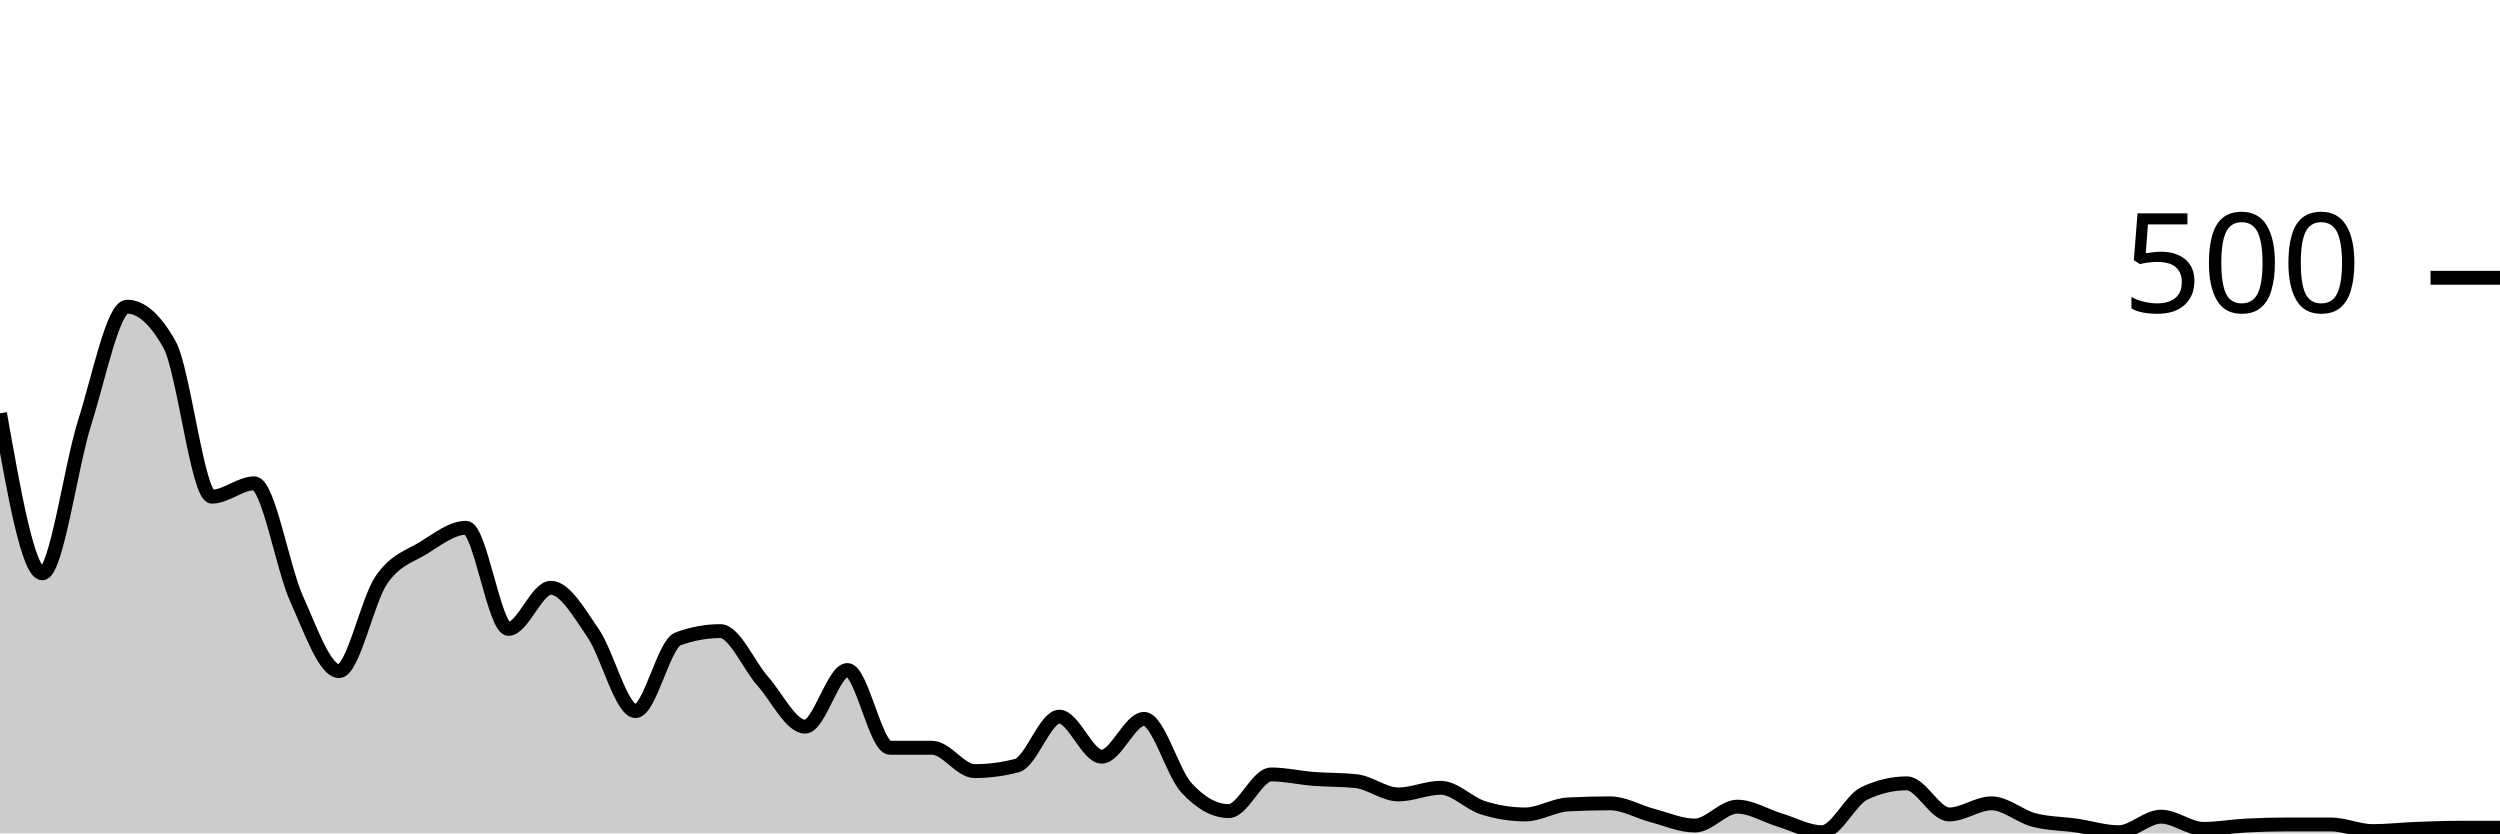
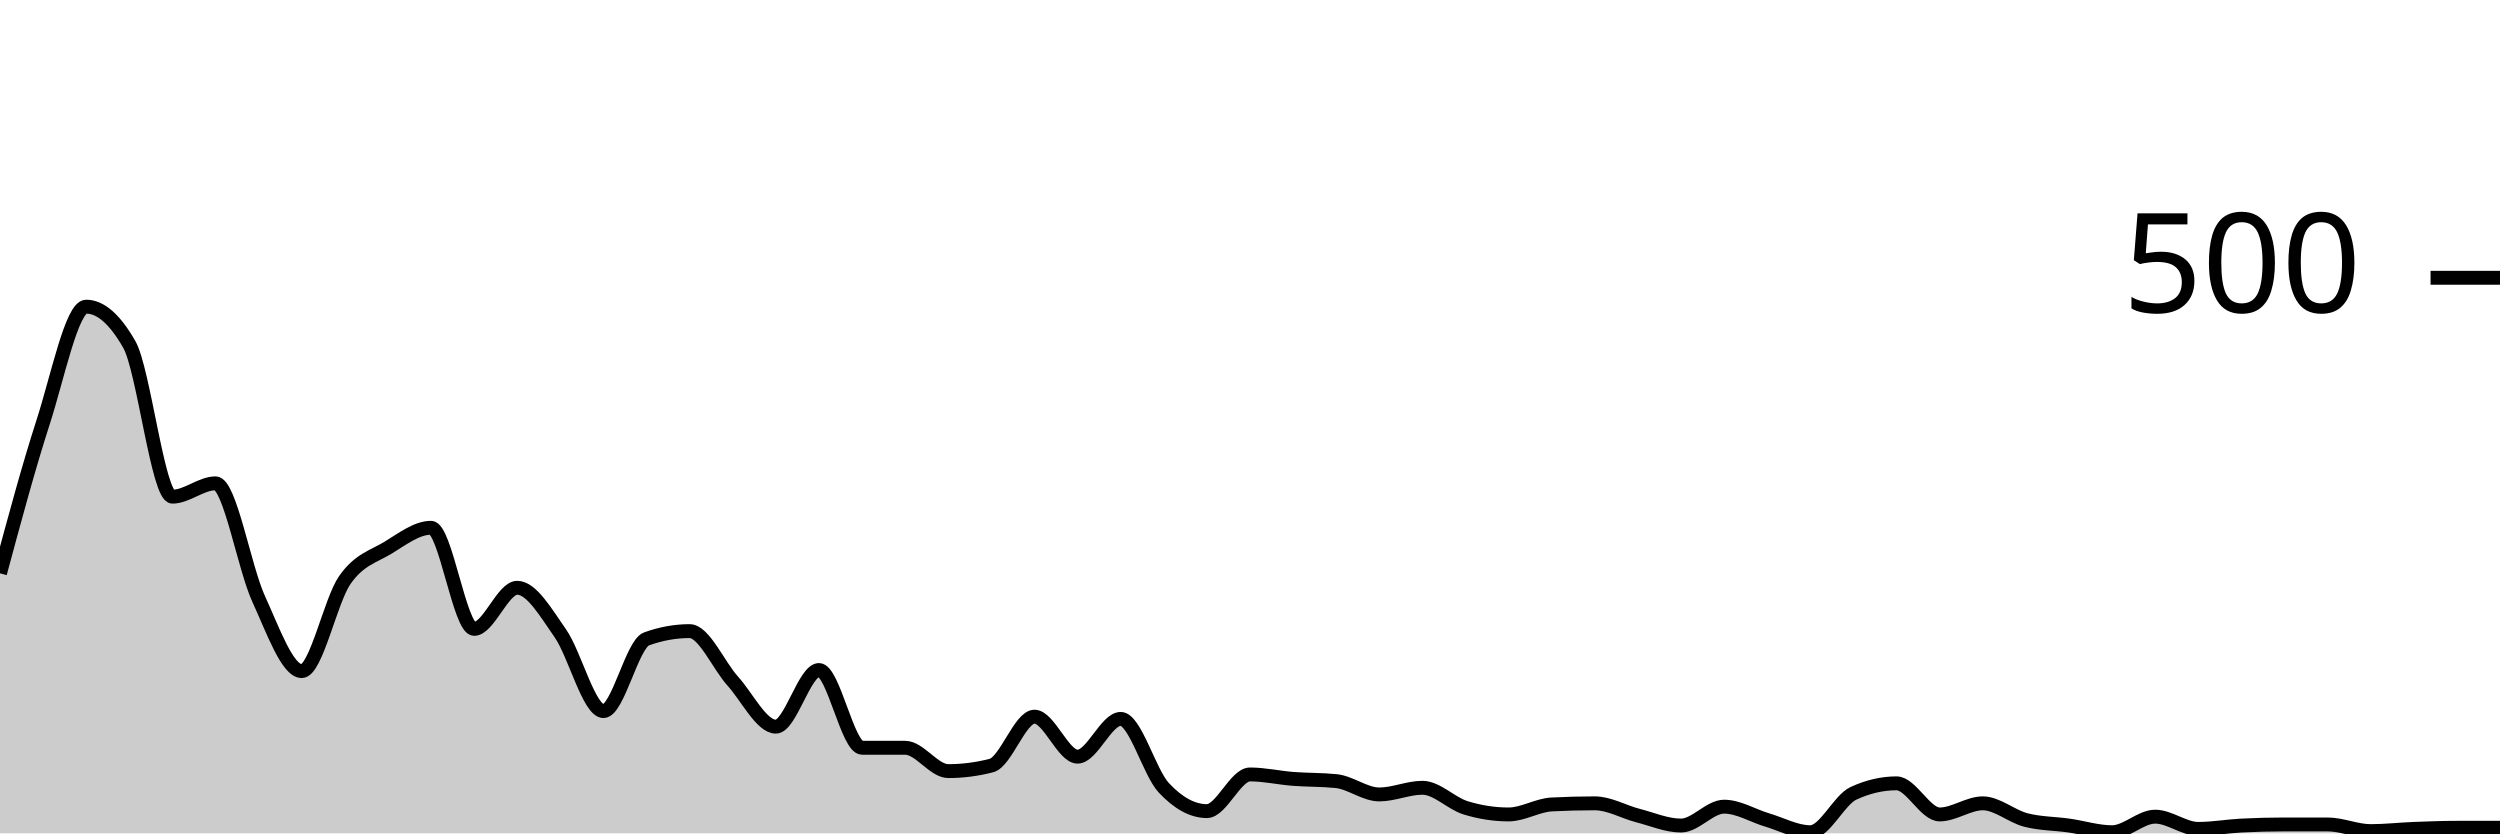
<svg xmlns="http://www.w3.org/2000/svg" viewBox="0 0 180 60">
  <g transform="translate(0,20)">
-     <path class="area" fill="rgba(0, 0, 0, 0.2)" d="M0,9.76C1.017,15.52,2.034,21.28,3.051,21.28C4.068,21.28,5.085,13.6,6.102,10.4C7.119,7.2,8.136,2.08,9.153,2.08C10.169,2.08,11.186,2.987,12.203,4.8C13.22,6.613,14.237,15.76,15.254,15.76C16.271,15.76,17.288,14.8,18.305,14.8C19.322,14.8,20.339,20.867,21.356,23.12C22.373,25.373,23.39,28.32,24.407,28.32C25.424,28.32,26.441,23.24,27.458,21.76C28.475,20.28,29.492,20.067,30.508,19.44C31.525,18.813,32.542,18,33.559,18C34.576,18,35.593,25.28,36.61,25.28C37.627,25.28,38.644,22.32,39.661,22.32C40.678,22.32,41.695,24.12,42.712,25.6C43.729,27.08,44.746,31.2,45.763,31.2C46.78,31.2,47.797,26.373,48.814,26C49.831,25.627,50.847,25.44,51.864,25.44C52.881,25.44,53.898,27.893,54.915,29.04C55.932,30.187,56.949,32.32,57.966,32.32C58.983,32.32,60,28.24,61.017,28.24C62.034,28.24,63.051,33.84,64.068,33.84C65.085,33.84,66.102,33.84,67.119,33.84C68.136,33.84,69.153,35.52,70.169,35.52C71.186,35.52,72.203,35.387,73.22,35.12C74.237,34.853,75.254,31.6,76.271,31.6C77.288,31.6,78.305,34.48,79.322,34.48C80.339,34.48,81.356,31.76,82.373,31.76C83.39,31.76,84.407,35.613,85.424,36.72C86.441,37.827,87.458,38.4,88.475,38.4C89.492,38.4,90.508,35.76,91.525,35.76C92.542,35.76,93.559,36,94.576,36.08C95.593,36.16,96.61,36.133,97.627,36.24C98.644,36.347,99.661,37.2,100.678,37.2C101.695,37.2,102.712,36.72,103.729,36.72C104.746,36.72,105.763,37.84,106.78,38.16C107.797,38.48,108.814,38.64,109.831,38.64C110.847,38.64,111.864,37.973,112.881,37.92C113.898,37.867,114.915,37.84,115.932,37.84C116.949,37.84,117.966,38.453,118.983,38.72C120,38.987,121.017,39.44,122.034,39.44C123.051,39.44,124.068,38.08,125.085,38.08C126.102,38.08,127.119,38.733,128.136,39.04C129.153,39.347,130.169,39.92,131.186,39.92C132.203,39.92,133.22,37.6,134.237,37.12C135.254,36.64,136.271,36.4,137.288,36.4C138.305,36.4,139.322,38.64,140.339,38.64C141.356,38.64,142.373,37.84,143.39,37.84C144.407,37.84,145.424,38.773,146.441,39.04C147.458,39.307,148.475,39.293,149.492,39.44C150.508,39.587,151.525,39.92,152.542,39.92C153.559,39.92,154.576,38.8,155.593,38.8C156.61,38.8,157.627,39.68,158.644,39.68C159.661,39.68,160.678,39.493,161.695,39.44C162.712,39.387,163.729,39.36,164.746,39.36C165.763,39.36,166.78,39.36,167.797,39.36C168.814,39.36,169.831,39.84,170.847,39.84C171.864,39.84,172.881,39.72,173.898,39.68C174.915,39.64,175.932,39.6,176.949,39.6C177.966,39.6,178.983,39.6,180,39.6L180,40C178.983,40,177.966,40,176.949,40C175.932,40,174.915,40,173.898,40C172.881,40,171.864,40,170.847,40C169.831,40,168.814,40,167.797,40C166.78,40,165.763,40,164.746,40C163.729,40,162.712,40,161.695,40C160.678,40,159.661,40,158.644,40C157.627,40,156.61,40,155.593,40C154.576,40,153.559,40,152.542,40C151.525,40,150.508,40,149.492,40C148.475,40,147.458,40,146.441,40C145.424,40,144.407,40,143.39,40C142.373,40,141.356,40,140.339,40C139.322,40,138.305,40,137.288,40C136.271,40,135.254,40,134.237,40C133.22,40,132.203,40,131.186,40C130.169,40,129.153,40,128.136,40C127.119,40,126.102,40,125.085,40C124.068,40,123.051,40,122.034,40C121.017,40,120,40,118.983,40C117.966,40,116.949,40,115.932,40C114.915,40,113.898,40,112.881,40C111.864,40,110.847,40,109.831,40C108.814,40,107.797,40,106.78,40C105.763,40,104.746,40,103.729,40C102.712,40,101.695,40,100.678,40C99.661,40,98.644,40,97.627,40C96.61,40,95.593,40,94.576,40C93.559,40,92.542,40,91.525,40C90.508,40,89.492,40,88.475,40C87.458,40,86.441,40,85.424,40C84.407,40,83.39,40,82.373,40C81.356,40,80.339,40,79.322,40C78.305,40,77.288,40,76.271,40C75.254,40,74.237,40,73.22,40C72.203,40,71.186,40,70.169,40C69.153,40,68.136,40,67.119,40C66.102,40,65.085,40,64.068,40C63.051,40,62.034,40,61.017,40C60,40,58.983,40,57.966,40C56.949,40,55.932,40,54.915,40C53.898,40,52.881,40,51.864,40C50.847,40,49.831,40,48.814,40C47.797,40,46.78,40,45.763,40C44.746,40,43.729,40,42.712,40C41.695,40,40.678,40,39.661,40C38.644,40,37.627,40,36.61,40C35.593,40,34.576,40,33.559,40C32.542,40,31.525,40,30.508,40C29.492,40,28.475,40,27.458,40C26.441,40,25.424,40,24.407,40C23.39,40,22.373,40,21.356,40C20.339,40,19.322,40,18.305,40C17.288,40,16.271,40,15.254,40C14.237,40,13.22,40,12.203,40C11.186,40,10.169,40,9.153,40C8.136,40,7.119,40,6.102,40C5.085,40,4.068,40,3.051,40C2.034,40,1.017,40,0,40Z" />
-     <path class="line" stroke="black" fill="none" d="M0,9.76C1.017,15.52,2.034,21.28,3.051,21.28C4.068,21.28,5.085,13.6,6.102,10.4C7.119,7.2,8.136,2.08,9.153,2.08C10.169,2.08,11.186,2.987,12.203,4.8C13.22,6.613,14.237,15.76,15.254,15.76C16.271,15.76,17.288,14.8,18.305,14.8C19.322,14.8,20.339,20.867,21.356,23.12C22.373,25.373,23.39,28.32,24.407,28.32C25.424,28.32,26.441,23.24,27.458,21.76C28.475,20.28,29.492,20.067,30.508,19.44C31.525,18.813,32.542,18,33.559,18C34.576,18,35.593,25.28,36.61,25.28C37.627,25.28,38.644,22.32,39.661,22.32C40.678,22.32,41.695,24.12,42.712,25.6C43.729,27.08,44.746,31.2,45.763,31.2C46.78,31.2,47.797,26.373,48.814,26C49.831,25.627,50.847,25.44,51.864,25.44C52.881,25.44,53.898,27.893,54.915,29.04C55.932,30.187,56.949,32.32,57.966,32.32C58.983,32.32,60,28.24,61.017,28.24C62.034,28.24,63.051,33.84,64.068,33.84C65.085,33.84,66.102,33.84,67.119,33.84C68.136,33.84,69.153,35.52,70.169,35.52C71.186,35.52,72.203,35.387,73.22,35.12C74.237,34.853,75.254,31.6,76.271,31.6C77.288,31.6,78.305,34.48,79.322,34.48C80.339,34.48,81.356,31.76,82.373,31.76C83.39,31.76,84.407,35.613,85.424,36.72C86.441,37.827,87.458,38.4,88.475,38.4C89.492,38.4,90.508,35.76,91.525,35.76C92.542,35.76,93.559,36,94.576,36.08C95.593,36.16,96.61,36.133,97.627,36.24C98.644,36.347,99.661,37.2,100.678,37.2C101.695,37.2,102.712,36.72,103.729,36.72C104.746,36.72,105.763,37.84,106.78,38.16C107.797,38.48,108.814,38.64,109.831,38.64C110.847,38.64,111.864,37.973,112.881,37.92C113.898,37.867,114.915,37.84,115.932,37.84C116.949,37.84,117.966,38.453,118.983,38.72C120,38.987,121.017,39.44,122.034,39.44C123.051,39.44,124.068,38.08,125.085,38.08C126.102,38.08,127.119,38.733,128.136,39.04C129.153,39.347,130.169,39.92,131.186,39.92C132.203,39.92,133.22,37.6,134.237,37.12C135.254,36.64,136.271,36.4,137.288,36.4C138.305,36.4,139.322,38.64,140.339,38.64C141.356,38.64,142.373,37.84,143.39,37.84C144.407,37.84,145.424,38.773,146.441,39.04C147.458,39.307,148.475,39.293,149.492,39.44C150.508,39.587,151.525,39.92,152.542,39.92C153.559,39.92,154.576,38.8,155.593,38.8C156.61,38.8,157.627,39.68,158.644,39.68C159.661,39.68,160.678,39.493,161.695,39.44C162.712,39.387,163.729,39.36,164.746,39.36C165.763,39.36,166.78,39.36,167.797,39.36C168.814,39.36,169.831,39.84,170.847,39.84C171.864,39.84,172.881,39.72,173.898,39.68C174.915,39.64,175.932,39.6,176.949,39.6C177.966,39.6,178.983,39.6,180,39.6" />
+     <path class="area" fill="rgba(0, 0, 0, 0.2)" d="M0,21.28C1.034,17.44,2.069,13.6,3.103,10.4C4.138,7.2,5.172,2.08,6.207,2.08C7.241,2.08,8.276,2.987,9.31,4.8C10.345,6.613,11.379,15.76,12.414,15.76C13.448,15.76,14.483,14.8,15.517,14.8C16.552,14.8,17.586,20.867,18.621,23.12C19.655,25.373,20.69,28.32,21.724,28.32C22.759,28.32,23.793,23.24,24.828,21.76C25.862,20.28,26.897,20.067,27.931,19.44C28.966,18.813,30,18,31.034,18C32.069,18,33.103,25.28,34.138,25.28C35.172,25.28,36.207,22.32,37.241,22.32C38.276,22.32,39.31,24.12,40.345,25.6C41.379,27.08,42.414,31.2,43.448,31.2C44.483,31.2,45.517,26.373,46.552,26C47.586,25.627,48.621,25.44,49.655,25.44C50.69,25.44,51.724,27.893,52.759,29.04C53.793,30.187,54.828,32.32,55.862,32.32C56.897,32.32,57.931,28.24,58.966,28.24C60,28.24,61.034,33.84,62.069,33.84C63.103,33.84,64.138,33.84,65.172,33.84C66.207,33.84,67.241,35.52,68.276,35.52C69.31,35.52,70.345,35.387,71.379,35.12C72.414,34.853,73.448,31.6,74.483,31.6C75.517,31.6,76.552,34.48,77.586,34.48C78.621,34.48,79.655,31.76,80.69,31.76C81.724,31.76,82.759,35.613,83.793,36.72C84.828,37.827,85.862,38.4,86.897,38.4C87.931,38.4,88.966,35.76,90,35.76C91.034,35.76,92.069,36,93.103,36.08C94.138,36.16,95.172,36.133,96.207,36.24C97.241,36.347,98.276,37.2,99.31,37.2C100.345,37.2,101.379,36.72,102.414,36.72C103.448,36.72,104.483,37.84,105.517,38.16C106.552,38.48,107.586,38.64,108.621,38.64C109.655,38.64,110.69,37.973,111.724,37.92C112.759,37.867,113.793,37.84,114.828,37.84C115.862,37.84,116.897,38.453,117.931,38.72C118.966,38.987,120,39.44,121.034,39.44C122.069,39.44,123.103,38.08,124.138,38.08C125.172,38.08,126.207,38.733,127.241,39.04C128.276,39.347,129.31,39.92,130.345,39.92C131.379,39.92,132.414,37.6,133.448,37.12C134.483,36.64,135.517,36.4,136.552,36.4C137.586,36.4,138.621,38.64,139.655,38.64C140.69,38.64,141.724,37.84,142.759,37.84C143.793,37.84,144.828,38.773,145.862,39.04C146.897,39.307,147.931,39.293,148.966,39.44C150,39.587,151.034,39.92,152.069,39.92C153.103,39.92,154.138,38.8,155.172,38.8C156.207,38.8,157.241,39.68,158.276,39.68C159.31,39.68,160.345,39.493,161.379,39.44C162.414,39.387,163.448,39.36,164.483,39.36C165.517,39.36,166.552,39.36,167.586,39.36C168.621,39.36,169.655,39.84,170.69,39.84C171.724,39.84,172.759,39.72,173.793,39.68C174.828,39.64,175.862,39.6,176.897,39.6C177.931,39.6,178.966,39.6,180,39.6L180,40C178.966,40,177.931,40,176.897,40C175.862,40,174.828,40,173.793,40C172.759,40,171.724,40,170.69,40C169.655,40,168.621,40,167.586,40C166.552,40,165.517,40,164.483,40C163.448,40,162.414,40,161.379,40C160.345,40,159.31,40,158.276,40C157.241,40,156.207,40,155.172,40C154.138,40,153.103,40,152.069,40C151.034,40,150,40,148.966,40C147.931,40,146.897,40,145.862,40C144.828,40,143.793,40,142.759,40C141.724,40,140.69,40,139.655,40C138.621,40,137.586,40,136.552,40C135.517,40,134.483,40,133.448,40C132.414,40,131.379,40,130.345,40C129.31,40,128.276,40,127.241,40C126.207,40,125.172,40,124.138,40C123.103,40,122.069,40,121.034,40C120,40,118.966,40,117.931,40C116.897,40,115.862,40,114.828,40C113.793,40,112.759,40,111.724,40C110.69,40,109.655,40,108.621,40C107.586,40,106.552,40,105.517,40C104.483,40,103.448,40,102.414,40C101.379,40,100.345,40,99.31,40C98.276,40,97.241,40,96.207,40C95.172,40,94.138,40,93.103,40C92.069,40,91.034,40,90,40C88.966,40,87.931,40,86.897,40C85.862,40,84.828,40,83.793,40C82.759,40,81.724,40,80.69,40C79.655,40,78.621,40,77.586,40C76.552,40,75.517,40,74.483,40C73.448,40,72.414,40,71.379,40C70.345,40,69.31,40,68.276,40C67.241,40,66.207,40,65.172,40C64.138,40,63.103,40,62.069,40C61.034,40,60,40,58.966,40C57.931,40,56.897,40,55.862,40C54.828,40,53.793,40,52.759,40C51.724,40,50.69,40,49.655,40C48.621,40,47.586,40,46.552,40C45.517,40,44.483,40,43.448,40C42.414,40,41.379,40,40.345,40C39.31,40,38.276,40,37.241,40C36.207,40,35.172,40,34.138,40C33.103,40,32.069,40,31.034,40C30,40,28.966,40,27.931,40C26.897,40,25.862,40,24.828,40C23.793,40,22.759,40,21.724,40C20.69,40,19.655,40,18.621,40C17.586,40,16.552,40,15.517,40C14.483,40,13.448,40,12.414,40C11.379,40,10.345,40,9.31,40C8.276,40,7.241,40,6.207,40C5.172,40,4.138,40,3.103,40C2.069,40,1.034,40,0,40Z" />
+     <path class="line" stroke="black" fill="none" d="M0,21.28C1.034,17.44,2.069,13.6,3.103,10.4C4.138,7.2,5.172,2.08,6.207,2.08C7.241,2.08,8.276,2.987,9.31,4.8C10.345,6.613,11.379,15.76,12.414,15.76C13.448,15.76,14.483,14.8,15.517,14.8C16.552,14.8,17.586,20.867,18.621,23.12C19.655,25.373,20.69,28.32,21.724,28.32C22.759,28.32,23.793,23.24,24.828,21.76C25.862,20.28,26.897,20.067,27.931,19.44C28.966,18.813,30,18,31.034,18C32.069,18,33.103,25.28,34.138,25.28C35.172,25.28,36.207,22.32,37.241,22.32C38.276,22.32,39.31,24.12,40.345,25.6C41.379,27.08,42.414,31.2,43.448,31.2C44.483,31.2,45.517,26.373,46.552,26C47.586,25.627,48.621,25.44,49.655,25.44C50.69,25.44,51.724,27.893,52.759,29.04C53.793,30.187,54.828,32.32,55.862,32.32C56.897,32.32,57.931,28.24,58.966,28.24C60,28.24,61.034,33.84,62.069,33.84C63.103,33.84,64.138,33.84,65.172,33.84C66.207,33.84,67.241,35.52,68.276,35.52C69.31,35.52,70.345,35.387,71.379,35.12C72.414,34.853,73.448,31.6,74.483,31.6C75.517,31.6,76.552,34.48,77.586,34.48C78.621,34.48,79.655,31.76,80.69,31.76C81.724,31.76,82.759,35.613,83.793,36.72C84.828,37.827,85.862,38.4,86.897,38.4C87.931,38.4,88.966,35.76,90,35.76C91.034,35.76,92.069,36,93.103,36.08C94.138,36.16,95.172,36.133,96.207,36.24C97.241,36.347,98.276,37.2,99.31,37.2C100.345,37.2,101.379,36.72,102.414,36.72C103.448,36.72,104.483,37.84,105.517,38.16C106.552,38.48,107.586,38.64,108.621,38.64C109.655,38.64,110.69,37.973,111.724,37.92C112.759,37.867,113.793,37.84,114.828,37.84C115.862,37.84,116.897,38.453,117.931,38.72C118.966,38.987,120,39.44,121.034,39.44C122.069,39.44,123.103,38.08,124.138,38.08C125.172,38.08,126.207,38.733,127.241,39.04C128.276,39.347,129.31,39.92,130.345,39.92C131.379,39.92,132.414,37.6,133.448,37.12C134.483,36.64,135.517,36.4,136.552,36.4C137.586,36.4,138.621,38.64,139.655,38.64C140.69,38.64,141.724,37.84,142.759,37.84C143.793,37.84,144.828,38.773,145.862,39.04C146.897,39.307,147.931,39.293,148.966,39.44C150,39.587,151.034,39.92,152.069,39.92C153.103,39.92,154.138,38.8,155.172,38.8C156.207,38.8,157.241,39.68,158.276,39.68C159.31,39.68,160.345,39.493,161.379,39.44C162.414,39.387,163.448,39.36,164.483,39.36C165.517,39.36,166.552,39.36,167.586,39.36C168.621,39.36,169.655,39.84,170.69,39.84C171.724,39.84,172.759,39.72,173.793,39.68C174.828,39.64,175.862,39.6,176.897,39.6C177.931,39.6,178.966,39.6,180,39.6" />
    <path class="axis-ceiling" stroke-width="1" stroke="black" fill="none" d="M175,0L180,0" />
    <text class="axis-ceiling-label" font-family="sans-serif" text-anchor="end" font-size="10px" x="170" y="2.5">500</text>
  </g>
</svg>
